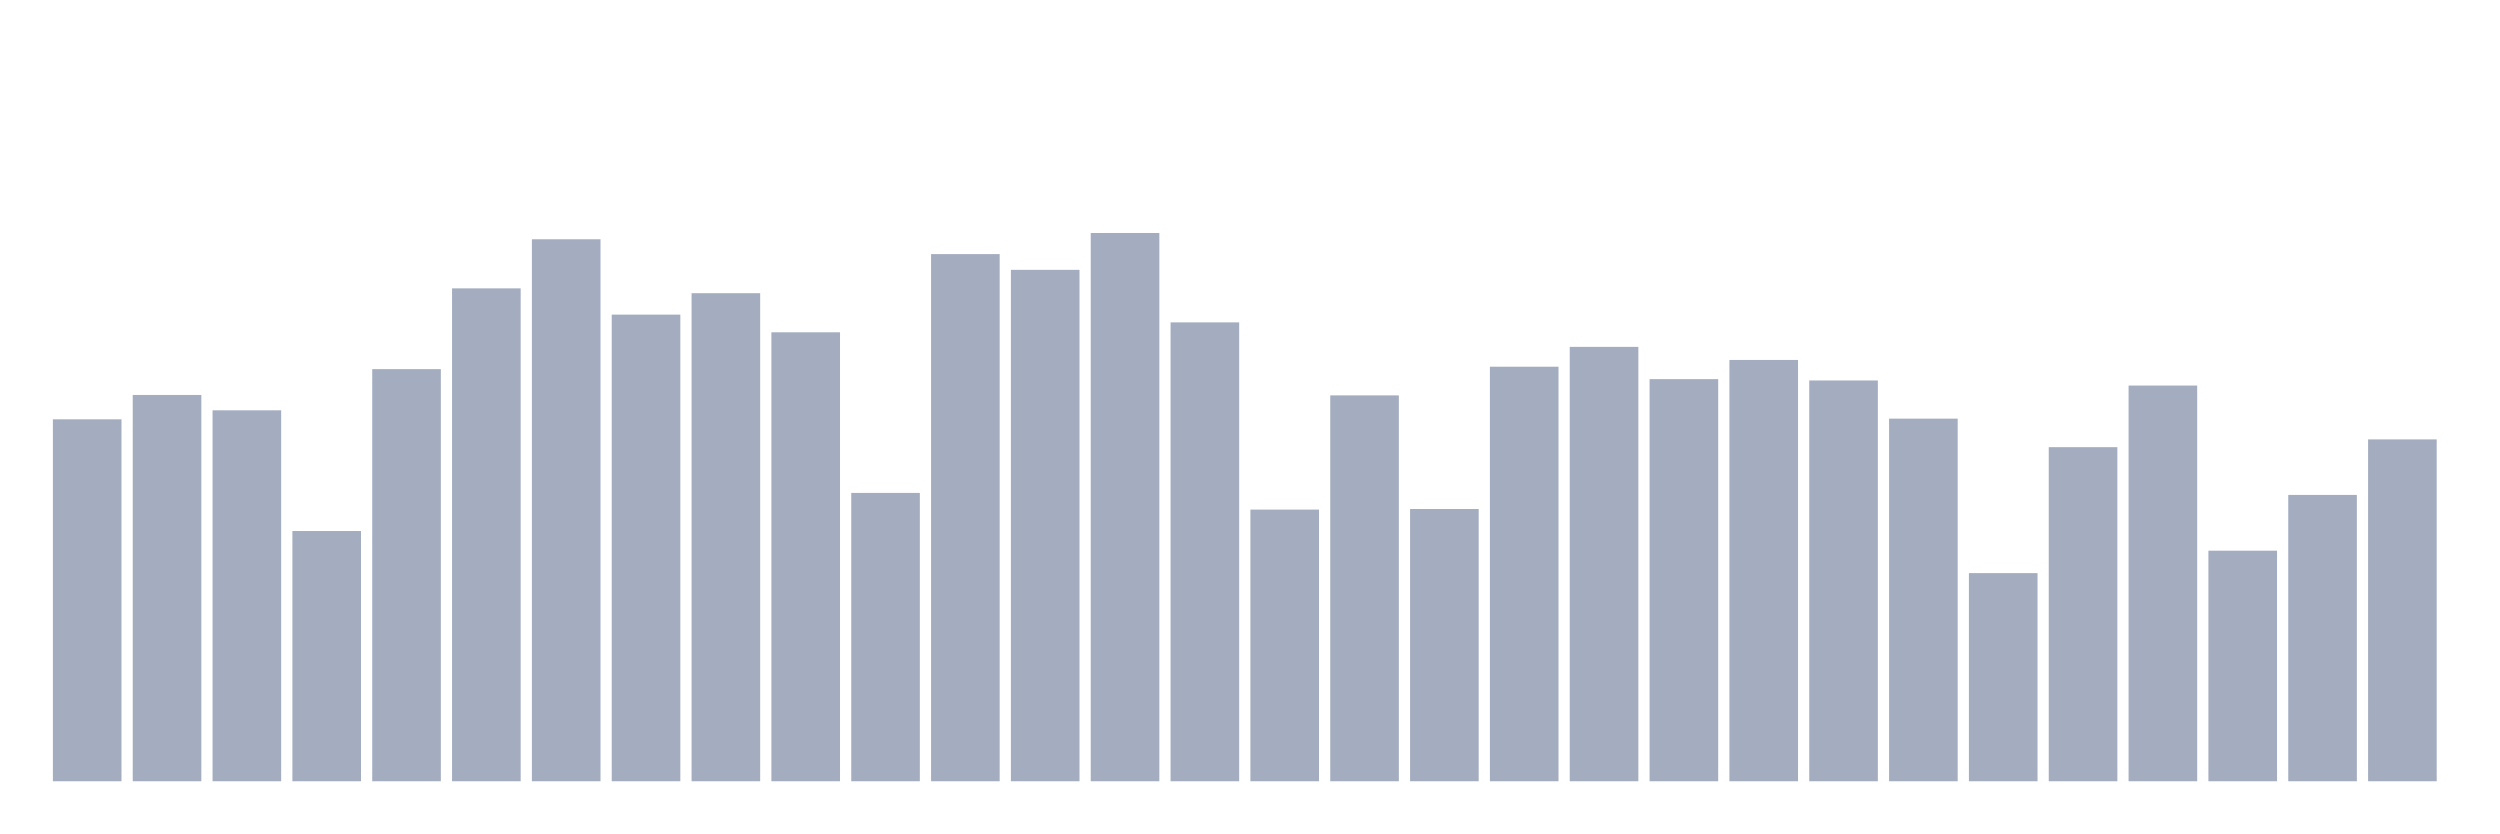
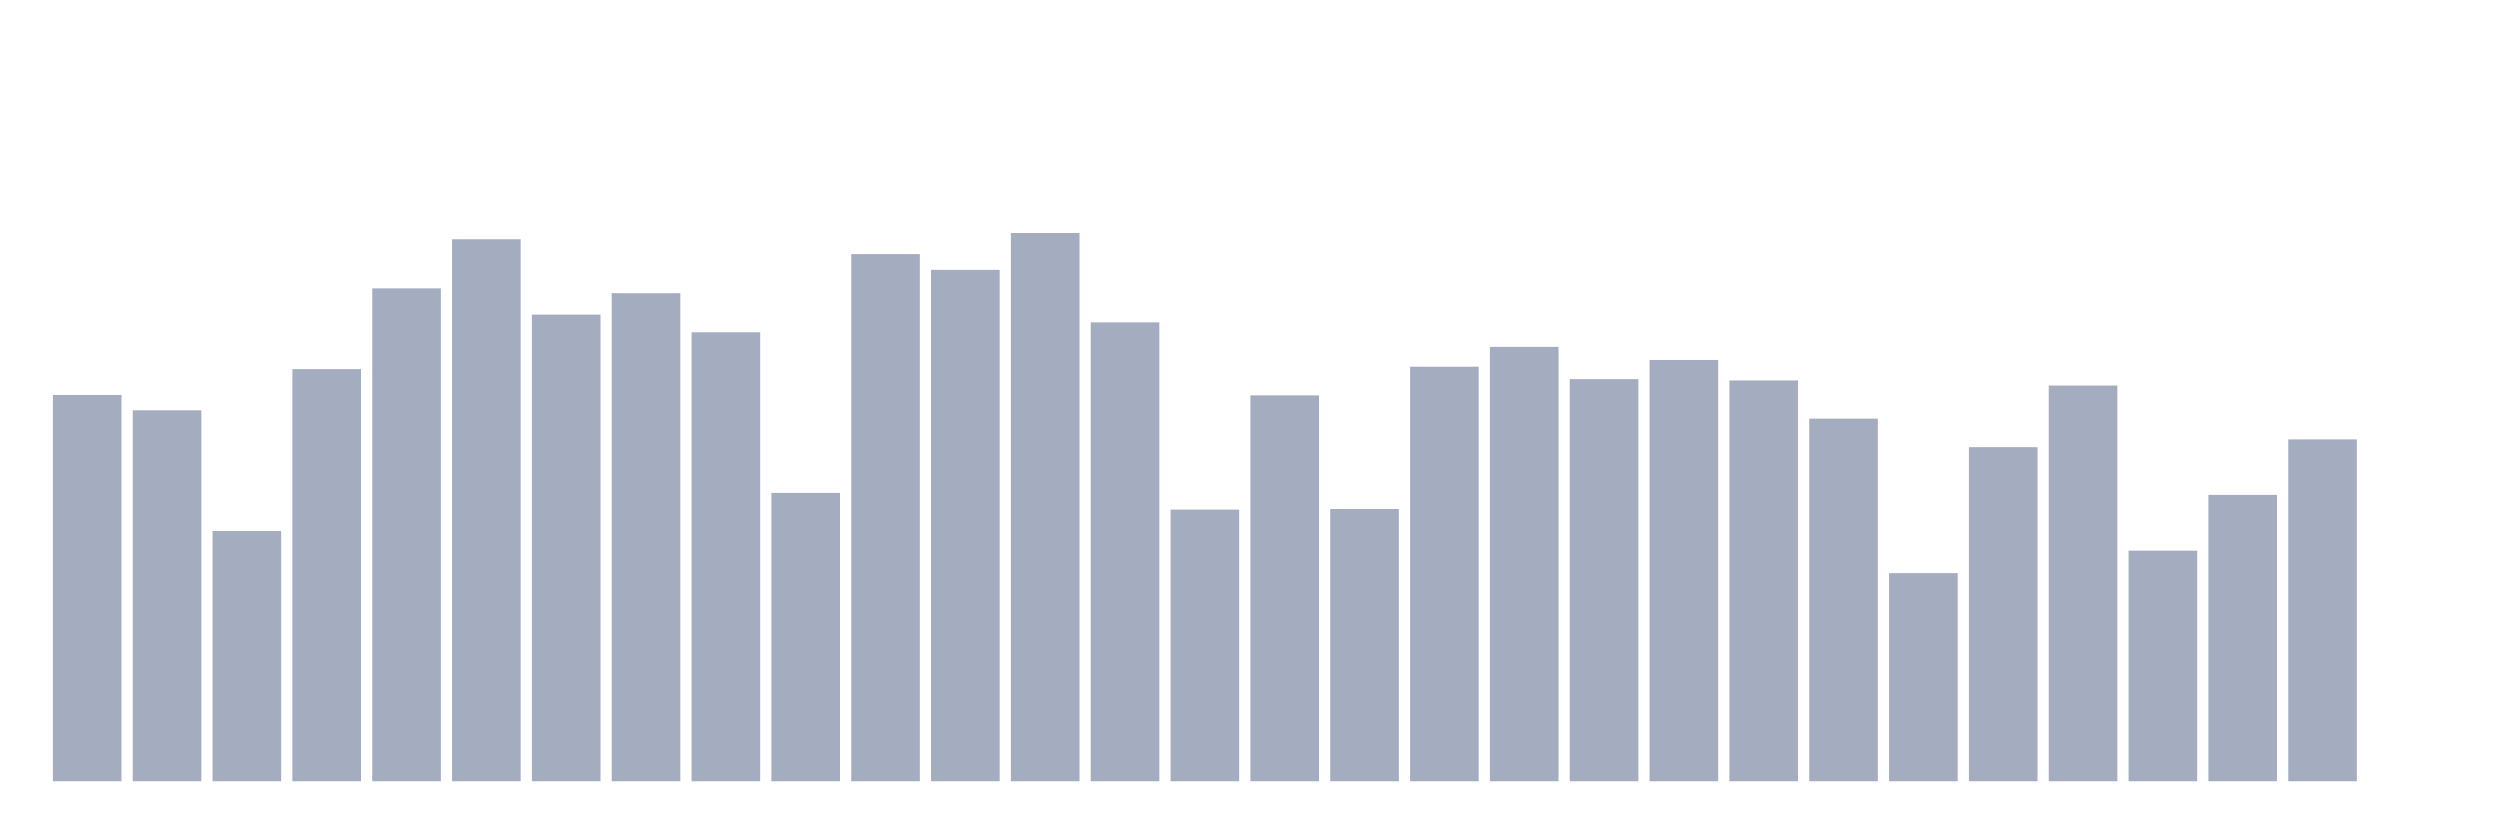
<svg xmlns="http://www.w3.org/2000/svg" viewBox="0 0 480 160">
  <g transform="translate(10,10)">
-     <rect class="bar" x="0.153" width="13.175" y="70.507" height="69.493" fill="rgb(164,173,192)" />
-     <rect class="bar" x="15.482" width="13.175" y="65.834" height="74.166" fill="rgb(164,173,192)" />
-     <rect class="bar" x="30.81" width="13.175" y="68.779" height="71.221" fill="rgb(164,173,192)" />
-     <rect class="bar" x="46.138" width="13.175" y="91.954" height="48.046" fill="rgb(164,173,192)" />
-     <rect class="bar" x="61.466" width="13.175" y="60.873" height="79.127" fill="rgb(164,173,192)" />
-     <rect class="bar" x="76.794" width="13.175" y="45.364" height="94.636" fill="rgb(164,173,192)" />
-     <rect class="bar" x="92.123" width="13.175" y="35.937" height="104.063" fill="rgb(164,173,192)" />
-     <rect class="bar" x="107.451" width="13.175" y="50.405" height="89.595" fill="rgb(164,173,192)" />
-     <rect class="bar" x="122.779" width="13.175" y="46.292" height="93.708" fill="rgb(164,173,192)" />
-     <rect class="bar" x="138.107" width="13.175" y="53.798" height="86.202" fill="rgb(164,173,192)" />
-     <rect class="bar" x="153.436" width="13.175" y="84.64" height="55.36" fill="rgb(164,173,192)" />
-     <rect class="bar" x="168.764" width="13.175" y="38.786" height="101.214" fill="rgb(164,173,192)" />
-     <rect class="bar" x="184.092" width="13.175" y="41.811" height="98.189" fill="rgb(164,173,192)" />
-     <rect class="bar" x="199.42" width="13.175" y="34.737" height="105.263" fill="rgb(164,173,192)" />
-     <rect class="bar" x="214.748" width="13.175" y="51.894" height="88.106" fill="rgb(164,173,192)" />
-     <rect class="bar" x="230.077" width="13.175" y="87.841" height="52.159" fill="rgb(164,173,192)" />
-     <rect class="bar" x="245.405" width="13.175" y="65.914" height="74.086" fill="rgb(164,173,192)" />
-     <rect class="bar" x="260.733" width="13.175" y="87.729" height="52.271" fill="rgb(164,173,192)" />
-     <rect class="bar" x="276.061" width="13.175" y="60.408" height="79.592" fill="rgb(164,173,192)" />
-     <rect class="bar" x="291.39" width="13.175" y="56.599" height="83.401" fill="rgb(164,173,192)" />
-     <rect class="bar" x="306.718" width="13.175" y="62.793" height="77.207" fill="rgb(164,173,192)" />
-     <rect class="bar" x="322.046" width="13.175" y="59.112" height="80.888" fill="rgb(164,173,192)" />
-     <rect class="bar" x="337.374" width="13.175" y="63.049" height="76.951" fill="rgb(164,173,192)" />
-     <rect class="bar" x="352.702" width="13.175" y="70.379" height="69.621" fill="rgb(164,173,192)" />
-     <rect class="bar" x="368.031" width="13.175" y="100.036" height="39.964" fill="rgb(164,173,192)" />
-     <rect class="bar" x="383.359" width="13.175" y="75.853" height="64.147" fill="rgb(164,173,192)" />
-     <rect class="bar" x="398.687" width="13.175" y="64.026" height="75.974" fill="rgb(164,173,192)" />
-     <rect class="bar" x="414.015" width="13.175" y="95.731" height="44.269" fill="rgb(164,173,192)" />
-     <rect class="bar" x="429.344" width="13.175" y="85.024" height="54.976" fill="rgb(164,173,192)" />
-     <rect class="bar" x="444.672" width="13.175" y="74.365" height="65.635" fill="rgb(164,173,192)" />
+     <rect class="bar" x="0.153" width="13.175" y="65.834" height="74.166" fill="rgb(164,173,192)" />
+     <rect class="bar" x="15.482" width="13.175" y="68.779" height="71.221" fill="rgb(164,173,192)" />
+     <rect class="bar" x="30.81" width="13.175" y="91.954" height="48.046" fill="rgb(164,173,192)" />
+     <rect class="bar" x="46.138" width="13.175" y="60.873" height="79.127" fill="rgb(164,173,192)" />
+     <rect class="bar" x="61.466" width="13.175" y="45.364" height="94.636" fill="rgb(164,173,192)" />
+     <rect class="bar" x="76.794" width="13.175" y="35.937" height="104.063" fill="rgb(164,173,192)" />
+     <rect class="bar" x="92.123" width="13.175" y="50.405" height="89.595" fill="rgb(164,173,192)" />
+     <rect class="bar" x="107.451" width="13.175" y="46.292" height="93.708" fill="rgb(164,173,192)" />
+     <rect class="bar" x="122.779" width="13.175" y="53.798" height="86.202" fill="rgb(164,173,192)" />
+     <rect class="bar" x="138.107" width="13.175" y="84.64" height="55.36" fill="rgb(164,173,192)" />
+     <rect class="bar" x="153.436" width="13.175" y="38.786" height="101.214" fill="rgb(164,173,192)" />
+     <rect class="bar" x="168.764" width="13.175" y="41.811" height="98.189" fill="rgb(164,173,192)" />
+     <rect class="bar" x="184.092" width="13.175" y="34.737" height="105.263" fill="rgb(164,173,192)" />
+     <rect class="bar" x="199.42" width="13.175" y="51.894" height="88.106" fill="rgb(164,173,192)" />
+     <rect class="bar" x="214.748" width="13.175" y="87.841" height="52.159" fill="rgb(164,173,192)" />
+     <rect class="bar" x="230.077" width="13.175" y="65.914" height="74.086" fill="rgb(164,173,192)" />
+     <rect class="bar" x="245.405" width="13.175" y="87.729" height="52.271" fill="rgb(164,173,192)" />
+     <rect class="bar" x="260.733" width="13.175" y="60.408" height="79.592" fill="rgb(164,173,192)" />
+     <rect class="bar" x="276.061" width="13.175" y="56.599" height="83.401" fill="rgb(164,173,192)" />
+     <rect class="bar" x="291.39" width="13.175" y="62.793" height="77.207" fill="rgb(164,173,192)" />
+     <rect class="bar" x="306.718" width="13.175" y="59.112" height="80.888" fill="rgb(164,173,192)" />
+     <rect class="bar" x="322.046" width="13.175" y="63.049" height="76.951" fill="rgb(164,173,192)" />
+     <rect class="bar" x="337.374" width="13.175" y="70.379" height="69.621" fill="rgb(164,173,192)" />
+     <rect class="bar" x="352.702" width="13.175" y="100.036" height="39.964" fill="rgb(164,173,192)" />
+     <rect class="bar" x="368.031" width="13.175" y="75.853" height="64.147" fill="rgb(164,173,192)" />
+     <rect class="bar" x="383.359" width="13.175" y="64.026" height="75.974" fill="rgb(164,173,192)" />
+     <rect class="bar" x="398.687" width="13.175" y="95.731" height="44.269" fill="rgb(164,173,192)" />
+     <rect class="bar" x="414.015" width="13.175" y="85.024" height="54.976" fill="rgb(164,173,192)" />
+     <rect class="bar" x="429.344" width="13.175" y="74.365" height="65.635" fill="rgb(164,173,192)" />
+     <rect class="bar" x="444.672" width="13.175" y="140" height="0" fill="rgb(164,173,192)" />
  </g>
</svg>
